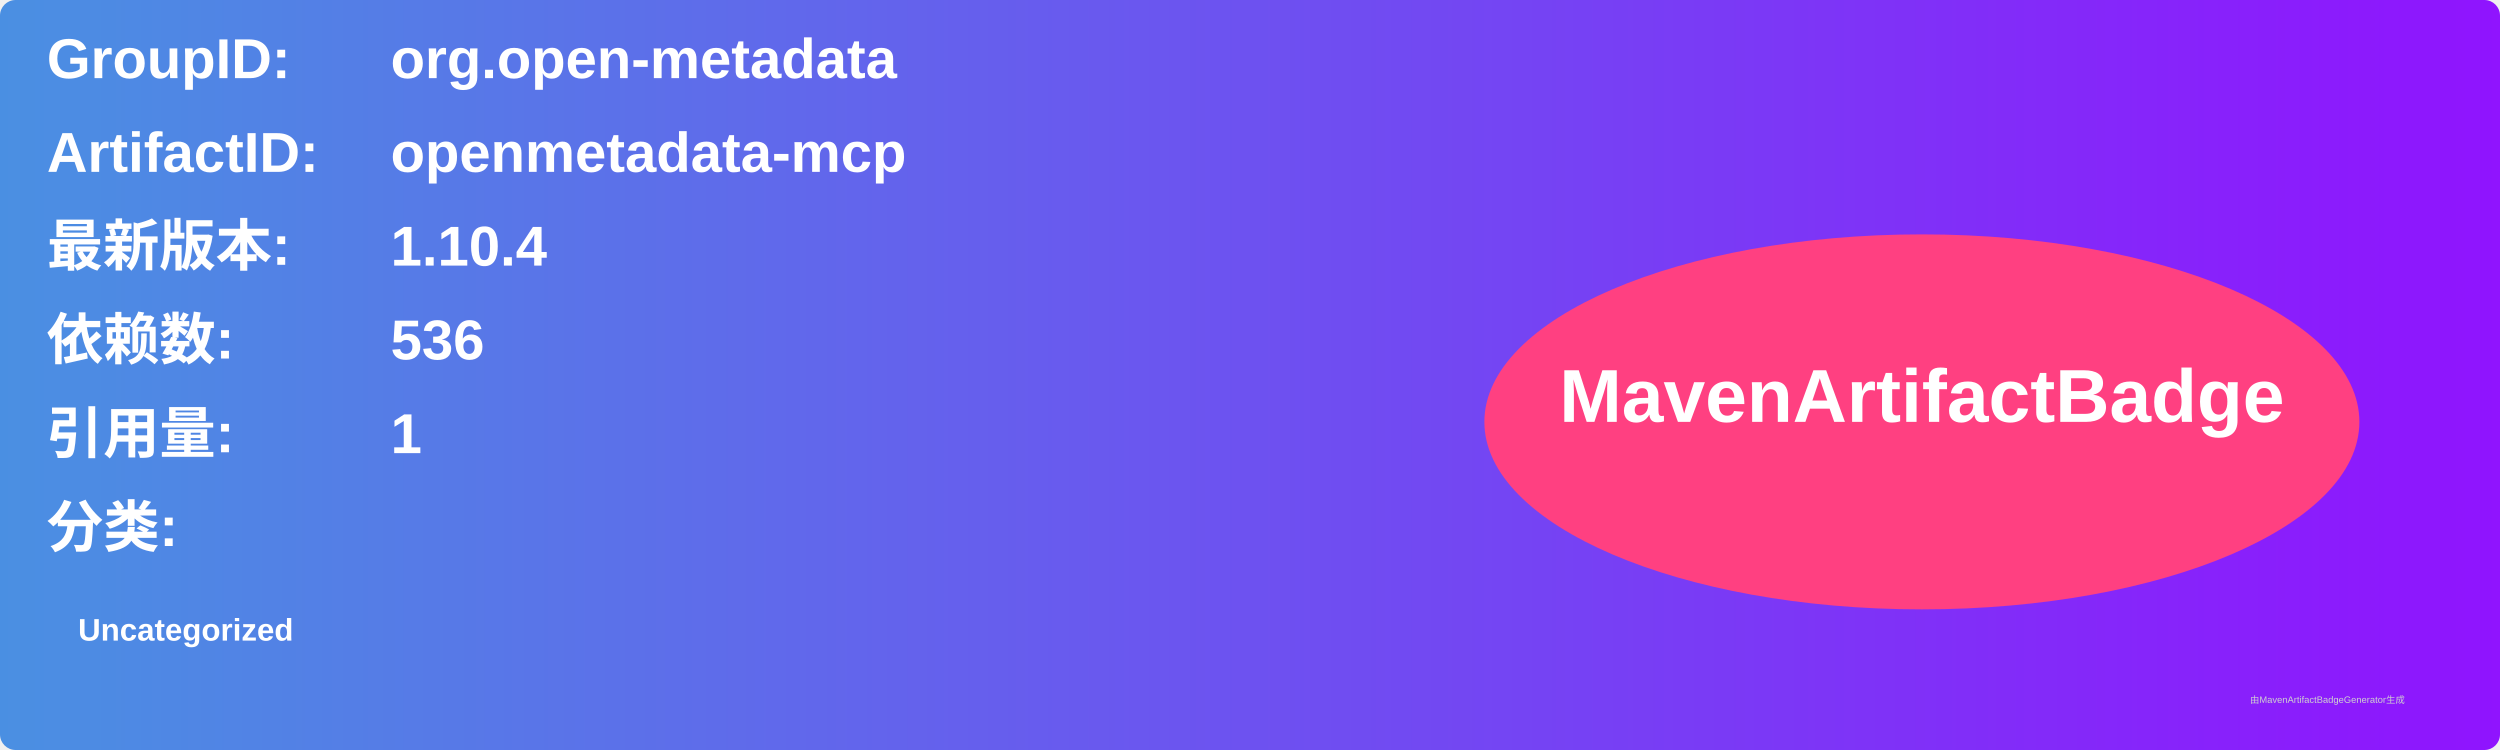
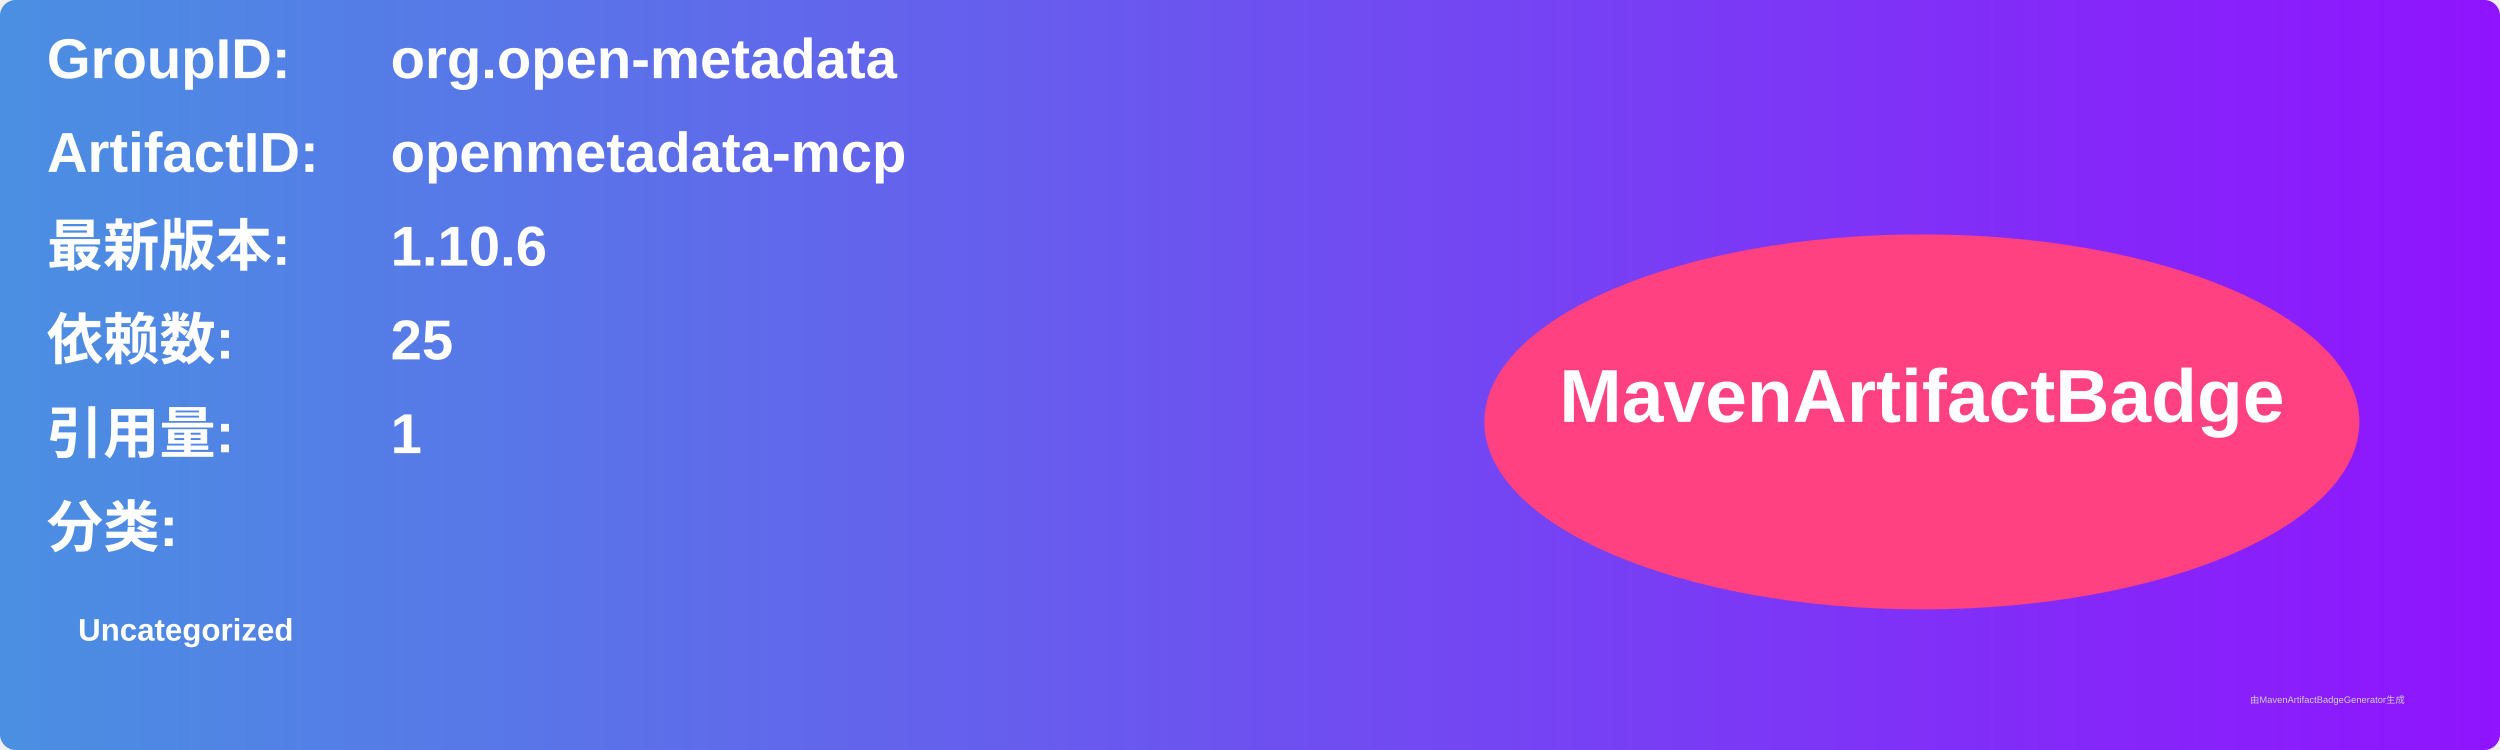
<svg xmlns="http://www.w3.org/2000/svg" width="800" height="240" viewBox="0 0 800 240">
  <linearGradient id="grad" x1="0%" y1="0%" x2="100%" y2="0%">
    <stop offset="0%" stop-color="#4a90e2" />
    <stop offset="100%" stop-color="#9013fe" />
  </linearGradient>
  <rect width="100%" height="100%" rx="5" ry="5" fill="url(#grad)" />
  <g transform="translate(15, 15)">
    <text x="0" y="10" font-family="Arial" font-size="18" fill="white" font-weight="bold" width="260">GroupID:</text>
    <text x="110" y="10" font-family="Arial" font-size="18" fill="white" font-weight="bold" width="460">org.open-metadata</text>
    <text x="0" y="40" font-family="Arial" font-size="18" fill="white" font-weight="bold" width="260">ArtifactID:</text>
    <text x="110" y="40" font-family="Arial" font-size="18" fill="white" font-weight="bold" width="460">openmetadata-mcp</text>
    <text x="0" y="70" font-family="Arial" font-size="18" fill="white" font-weight="bold">最新版本:</text>
    <text x="110" y="70" font-family="Arial" font-size="18" fill="white" font-weight="bold">
-       <tspan font-weight="bold">1.10.4</tspan>
+       <tspan font-weight="bold">1.10.6</tspan>
    </text>
    <text x="0" y="100" font-family="Arial" font-size="18" fill="white" font-weight="bold">依赖数: </text>
    <text x="110" y="100" font-family="Arial" font-size="18" fill="white">
-       <tspan font-weight="bold">536</tspan>
+       <tspan font-weight="bold">25</tspan>
    </text>
    <text x="0" y="130" font-family="Arial" font-size="18" fill="white" font-weight="bold">引用量: </text>
    <text x="110" y="130" font-family="Arial" font-size="18" fill="white">
      <tspan font-weight="bold">1</tspan>
    </text>
    <text x="0" y="160" font-family="Arial" font-size="18" fill="white" font-weight="bold">分类:</text>
    <text x="10" y="190" font-family="Arial" font-size="10" fill="white">
      <tspan font-weight="bold">Uncategorized</tspan>
    </text>
    <ellipse cx="600" cy="120" rx="140" ry="60" fill="#ff4081" />
    <text x="600" y="120" text-anchor="middle" font-family="Arial" font-size="24" fill="white" font-weight="bold">MavenArtifactBadge</text>
  </g>
  <text x="720" y="225" font-family="Arial" font-size="3" fill="#d0d0d0">由MavenArtifactBadgeGenerator生成</text>
</svg>
